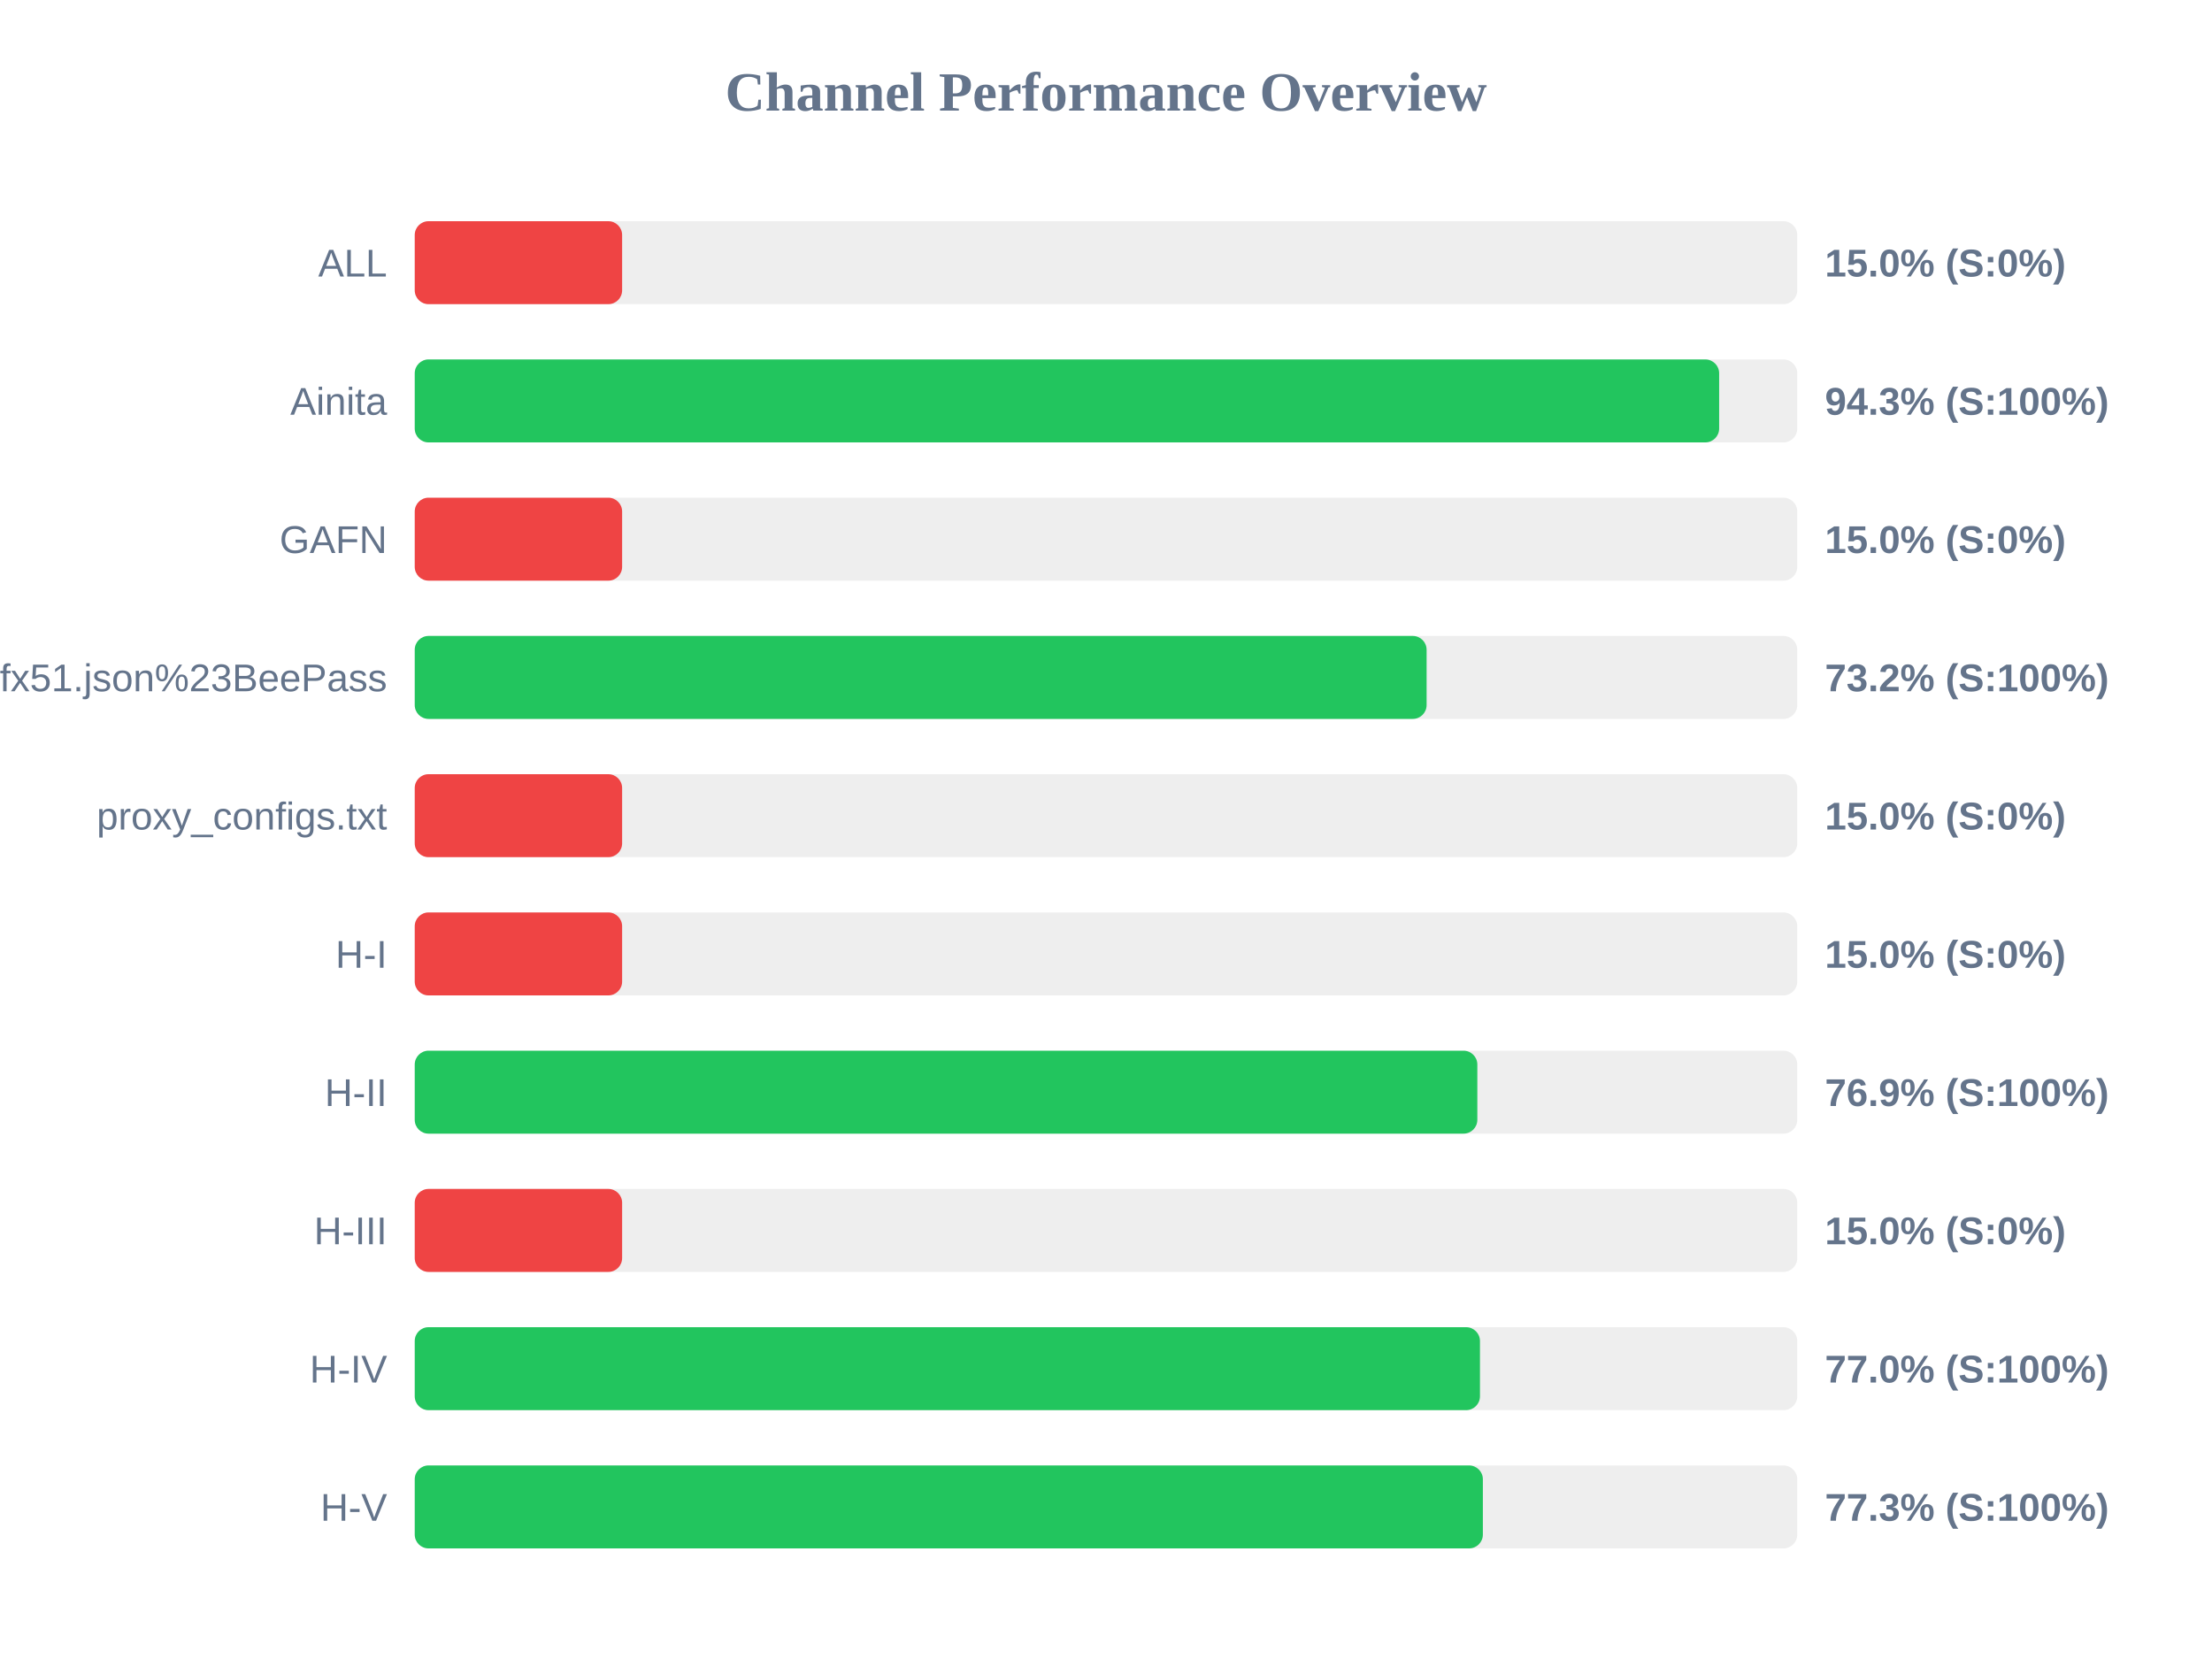
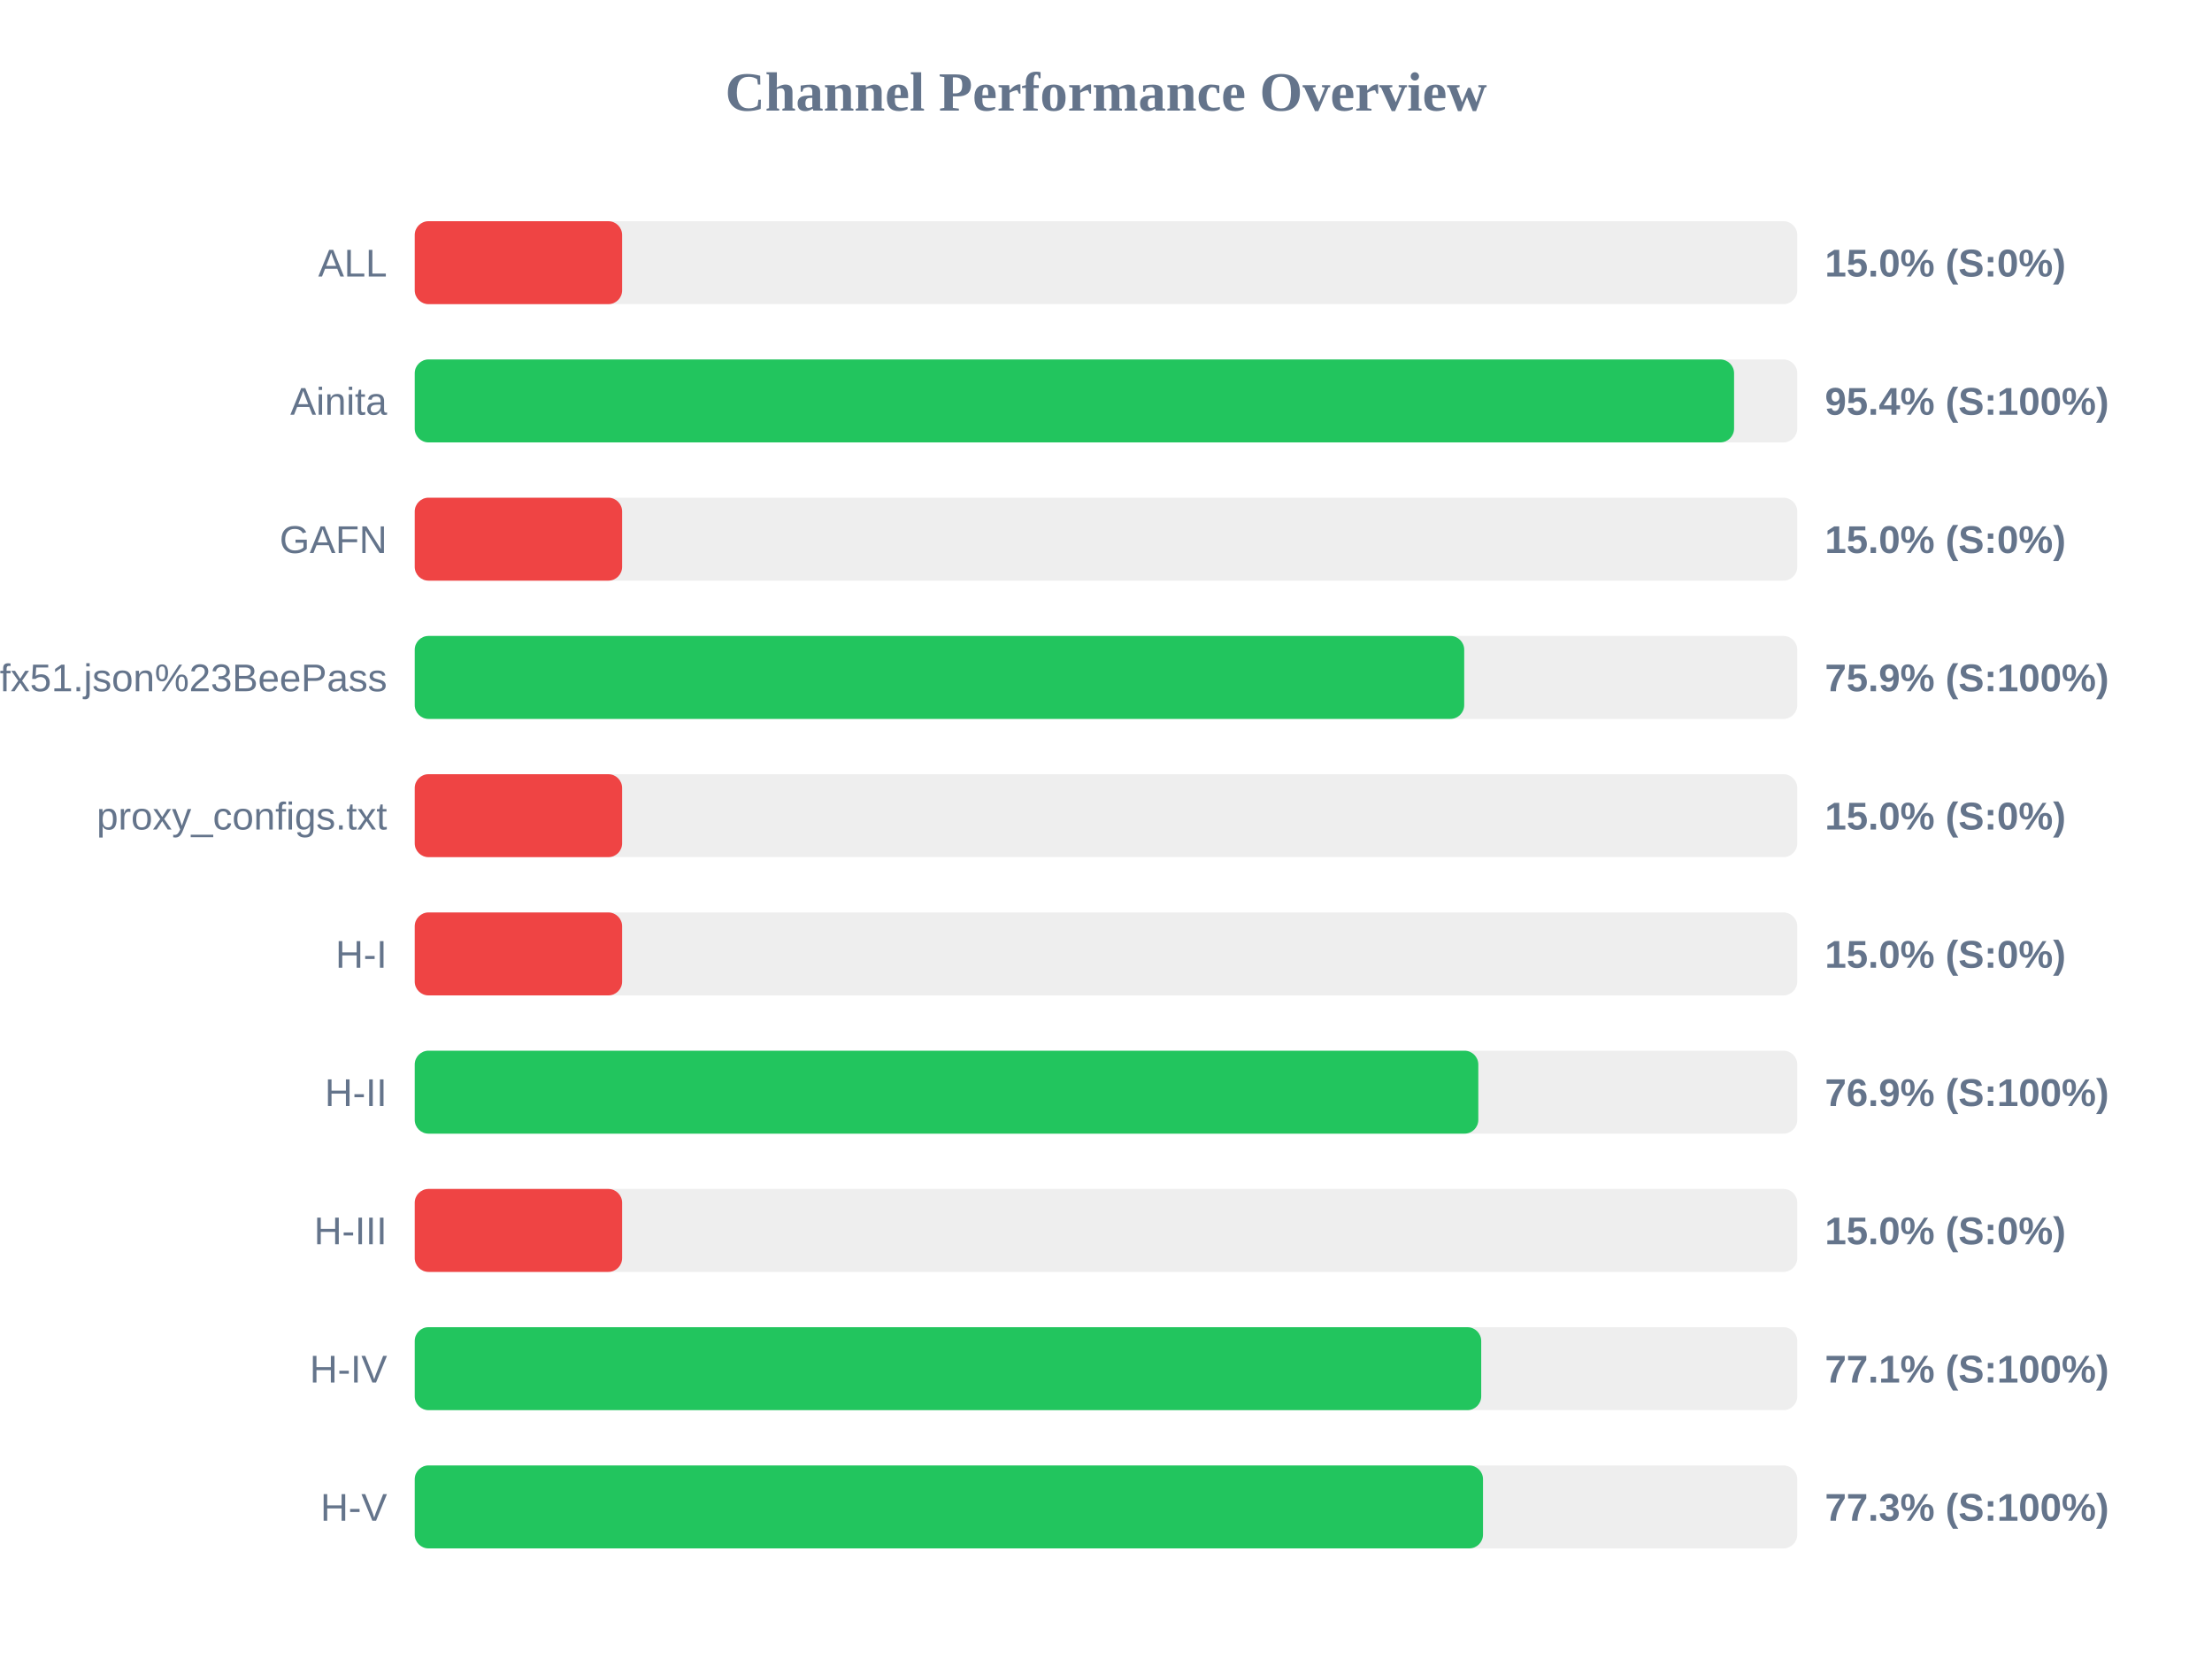
<svg xmlns="http://www.w3.org/2000/svg" width="800" height="600" version="1.1">
  <style>
        .row { font: 14px Arial; fill: #64748b; }
        .score { font: bold 14px Arial; fill: #64748b; }
    </style>
  <text x="400" y="40" text-anchor="middle" font-size="20px" font-weight="bold" fill="#64748b">Channel Performance Overview</text>
  <rect x="150" y="80" width="500" height="30" fill="#eee" rx="5" />
  <rect x="150" y="80" width="75.0" height="30" fill="#ef4444" rx="5" />
  <text x="140" y="100" text-anchor="end" class="row">ALL</text>
  <text x="660" y="100" text-anchor="start" class="score">15.0% (S:0%)</text>
  <rect x="150" y="130" width="500" height="30" fill="#eee" rx="5" />
-   <rect x="150" y="130" width="471.75" height="30" fill="#22c55e" rx="5" />
+   <rect x="150" y="130" width="477.15" height="30" fill="#22c55e" rx="5" />
  <text x="140" y="150" text-anchor="end" class="row">Ainita</text>
-   <text x="660" y="150" text-anchor="start" class="score">94.3% (S:100%)</text>
+   <text x="660" y="150" text-anchor="start" class="score">95.4% (S:100%)</text>
  <rect x="150" y="180" width="500" height="30" fill="#eee" rx="5" />
  <rect x="150" y="180" width="75.0" height="30" fill="#ef4444" rx="5" />
  <text x="140" y="200" text-anchor="end" class="row">GAFN</text>
  <text x="660" y="200" text-anchor="start" class="score">15.0% (S:0%)</text>
  <rect x="150" y="230" width="500" height="30" fill="#eee" rx="5" />
-   <rect x="150" y="230" width="365.95" height="30" fill="#22c55e" rx="5" />
+   <rect x="150" y="230" width="379.55" height="30" fill="#22c55e" rx="5" />
  <text x="140" y="250" text-anchor="end" class="row">sub?s=ssconf%3A%2F%2Fs3.amazonaws.com%2Fbeedynconprd%2Fzf38bv6oxi1nv3wfkpmxyfl8yj5fargza3foantoalu16vznl0ckxx7bgf1ufx51.json%23BeePass</text>
-   <text x="660" y="250" text-anchor="start" class="score">73.2% (S:100%)</text>
+   <text x="660" y="250" text-anchor="start" class="score">75.9% (S:100%)</text>
  <rect x="150" y="280" width="500" height="30" fill="#eee" rx="5" />
  <rect x="150" y="280" width="75.0" height="30" fill="#ef4444" rx="5" />
  <text x="140" y="300" text-anchor="end" class="row">proxy_configs.txt</text>
  <text x="660" y="300" text-anchor="start" class="score">15.0% (S:0%)</text>
  <rect x="150" y="330" width="500" height="30" fill="#eee" rx="5" />
  <rect x="150" y="330" width="75.0" height="30" fill="#ef4444" rx="5" />
  <text x="140" y="350" text-anchor="end" class="row">H-I</text>
  <text x="660" y="350" text-anchor="start" class="score">15.0% (S:0%)</text>
  <rect x="150" y="380" width="500" height="30" fill="#eee" rx="5" />
-   <rect x="150" y="380" width="384.3" height="30" fill="#22c55e" rx="5" />
+   <rect x="150" y="380" width="384.65" height="30" fill="#22c55e" rx="5" />
  <text x="140" y="400" text-anchor="end" class="row">H-II</text>
  <text x="660" y="400" text-anchor="start" class="score">76.9% (S:100%)</text>
  <rect x="150" y="430" width="500" height="30" fill="#eee" rx="5" />
  <rect x="150" y="430" width="75.0" height="30" fill="#ef4444" rx="5" />
  <text x="140" y="450" text-anchor="end" class="row">H-III</text>
  <text x="660" y="450" text-anchor="start" class="score">15.0% (S:0%)</text>
  <rect x="150" y="480" width="500" height="30" fill="#eee" rx="5" />
-   <rect x="150" y="480" width="385.25" height="30" fill="#22c55e" rx="5" />
+   <rect x="150" y="480" width="385.7" height="30" fill="#22c55e" rx="5" />
  <text x="140" y="500" text-anchor="end" class="row">H-IV</text>
-   <text x="660" y="500" text-anchor="start" class="score">77.0% (S:100%)</text>
+   <text x="660" y="500" text-anchor="start" class="score">77.1% (S:100%)</text>
  <rect x="150" y="530" width="500" height="30" fill="#eee" rx="5" />
-   <rect x="150" y="530" width="386.3" height="30" fill="#22c55e" rx="5" />
+   <rect x="150" y="530" width="386.35" height="30" fill="#22c55e" rx="5" />
  <text x="140" y="550" text-anchor="end" class="row">H-V</text>
  <text x="660" y="550" text-anchor="start" class="score">77.3% (S:100%)</text>
</svg>
